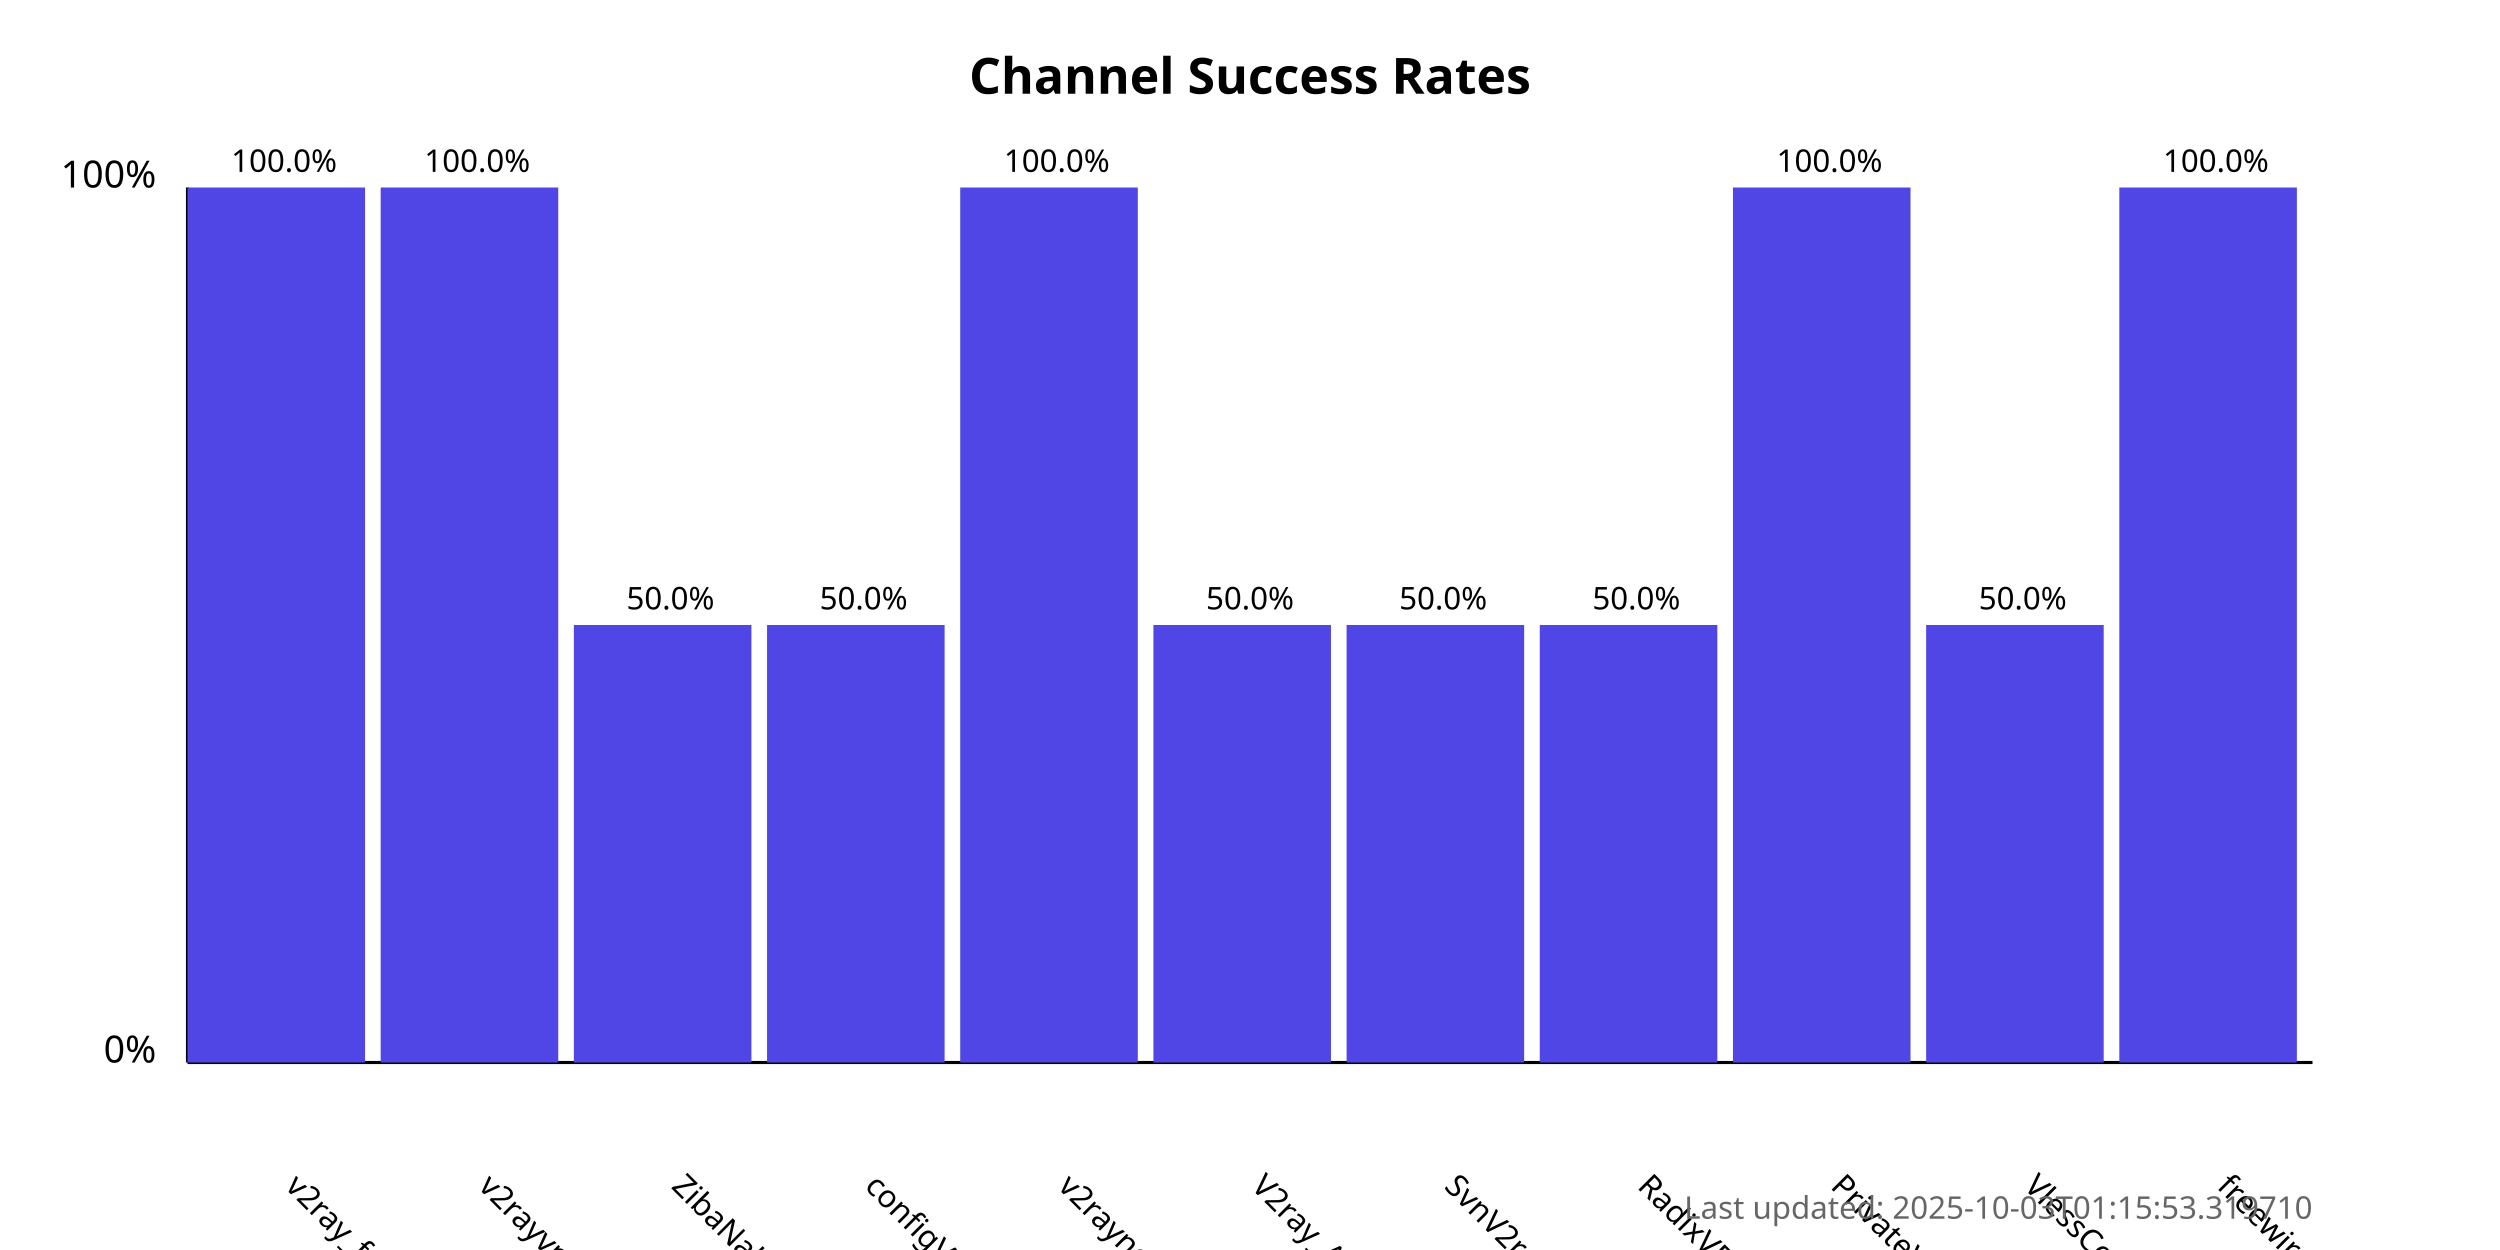
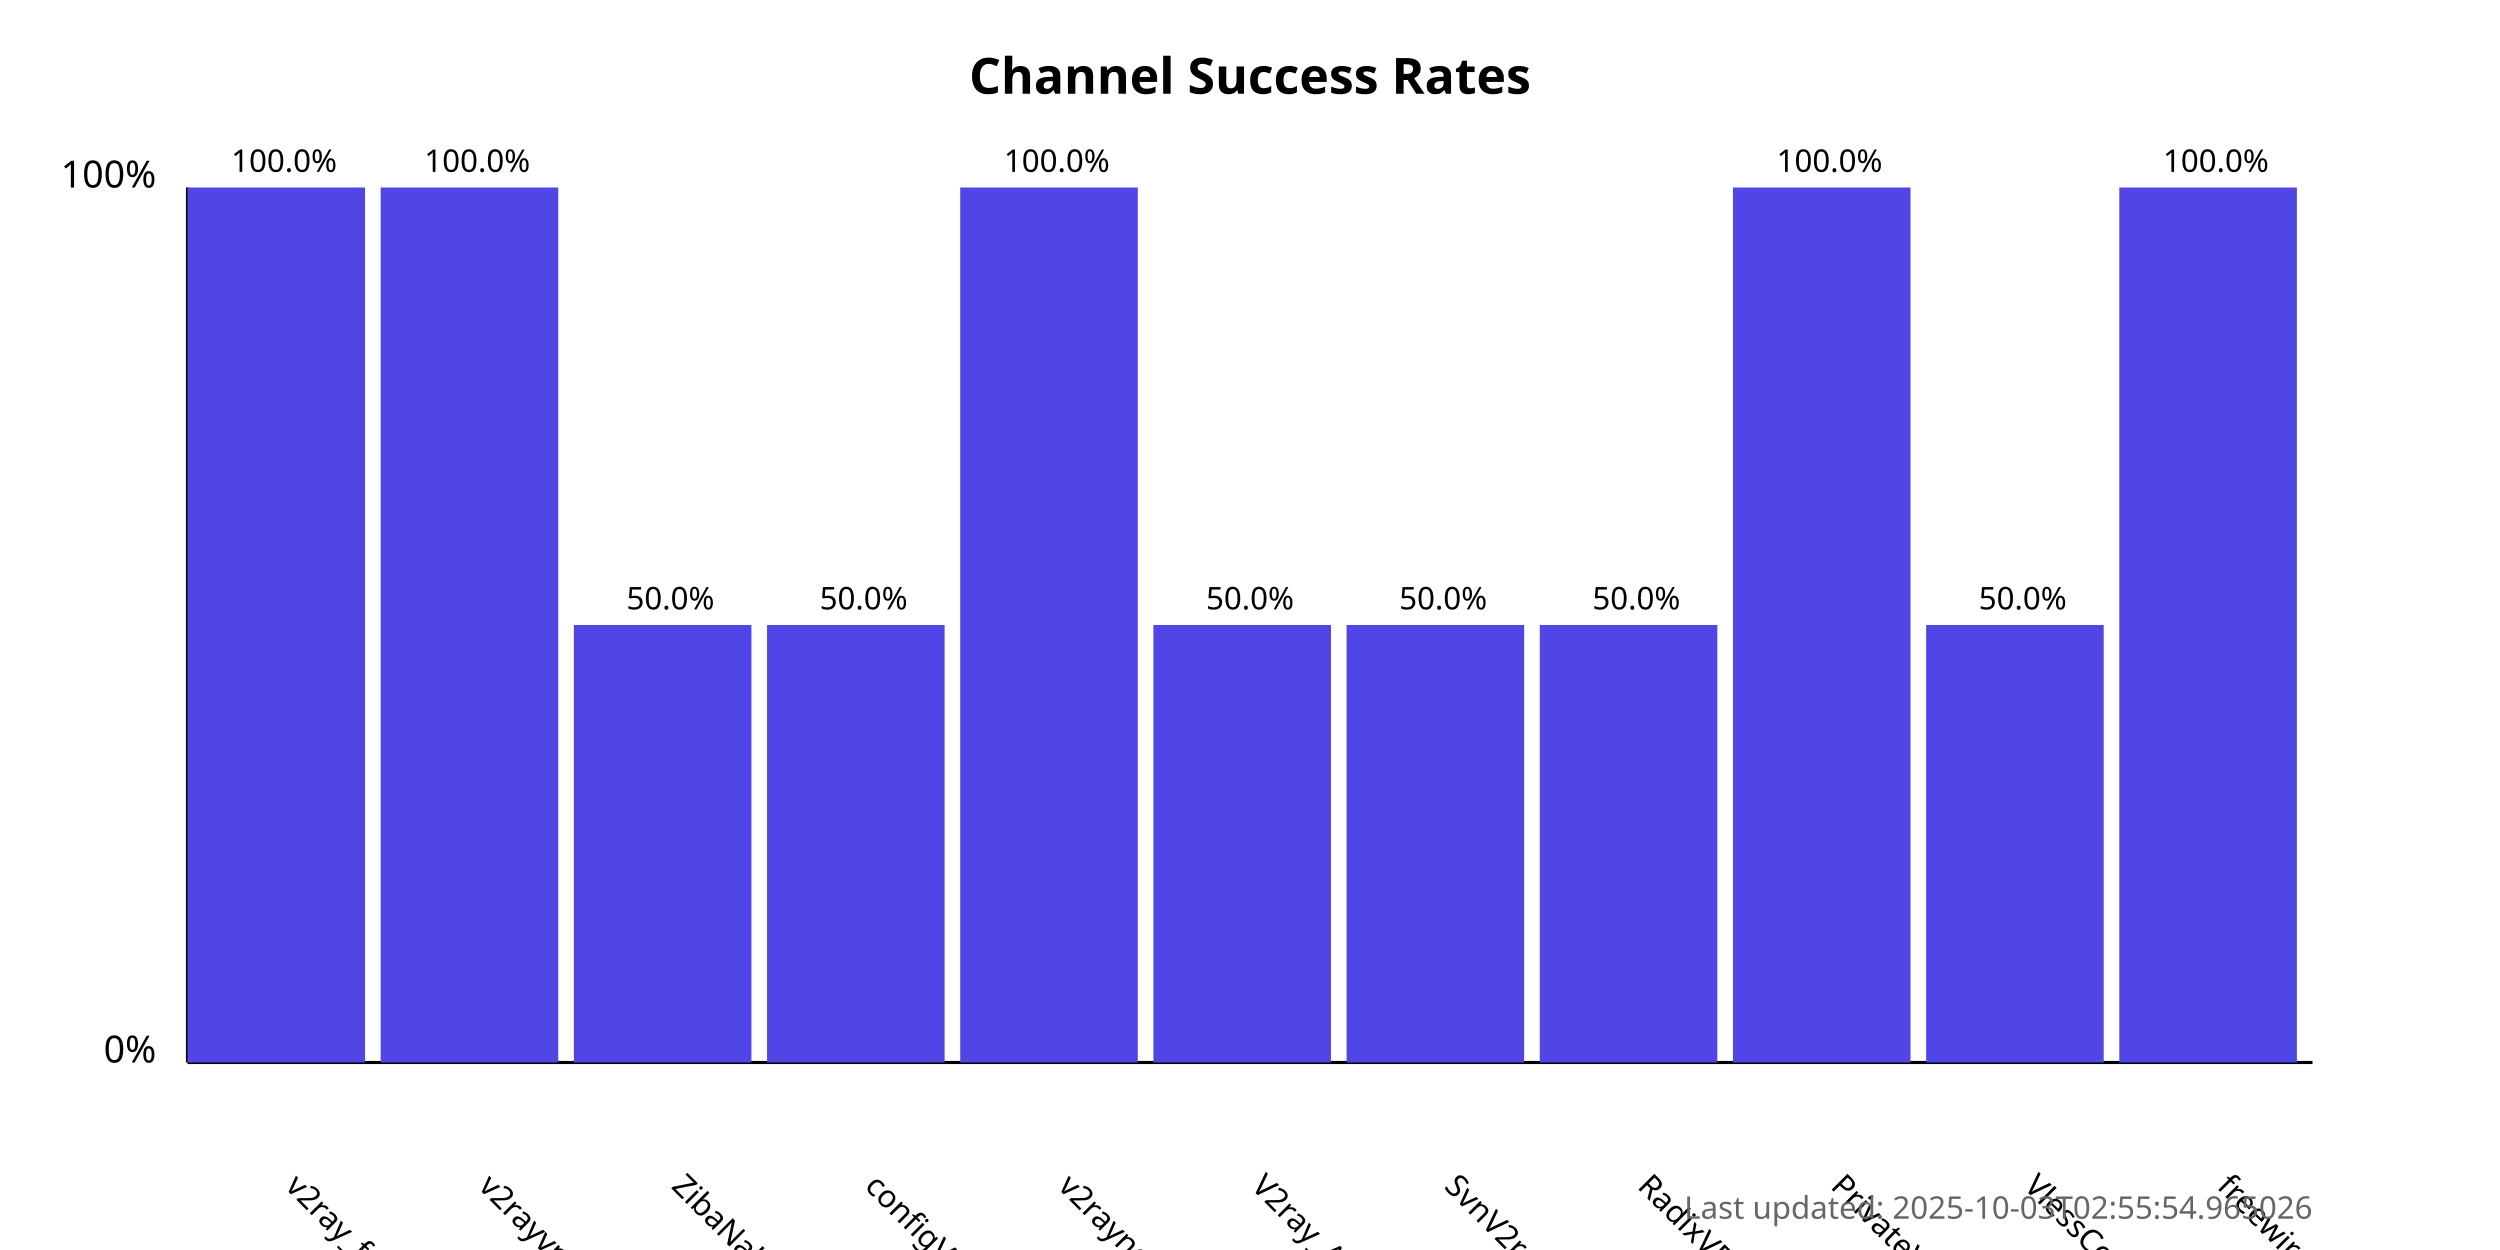
<svg xmlns="http://www.w3.org/2000/svg" width="800" height="400">
  <style>
            .chart-title { font: bold 16px sans-serif; }
            .axis-label { font: 12px sans-serif; }
            .tick-label { font: 10px sans-serif; }
            .bar { fill: #4f46e5; }
            .bar:hover { fill: #6366f1; }
            .timestamp { font: 10px sans-serif; fill: #666; }
        </style>
  <text x="400.0" y="30" text-anchor="middle" class="chart-title">
            Channel Success Rates
        </text>
  <line x1="60" y1="340" x2="60" y2="60" stroke="black" stroke-width="1" />
  <line x1="60" y1="340" x2="740" y2="340" stroke="black" stroke-width="1" />
  <text x="50" y="340" text-anchor="end" class="axis-label">0%</text>
  <text x="50" y="60" text-anchor="end" class="axis-label">100%</text>
  <g>
    <rect x="60" y="60.0" width="56.818" height="280.0" class="bar" />
    <text x="90.909" y="380" transform="rotate(45, 90.90909, 380)" text-anchor="start" class="tick-label">
                v2ray_free_conf
            </text>
    <text x="90.909" y="55.0" text-anchor="middle" class="tick-label">
                100.0%
            </text>
  </g>
  <g>
    <rect x="121.818" y="60.0" width="56.818" height="280.0" class="bar" />
    <text x="152.727" y="380" transform="rotate(45, 152.7273, 380)" text-anchor="start" class="tick-label">
                v2rayvpno
            </text>
    <text x="152.727" y="55.0" text-anchor="middle" class="tick-label">
                100.0%
            </text>
  </g>
  <g>
    <rect x="183.636" y="200.0" width="56.818" height="140.0" class="bar" />
    <text x="214.545" y="380" transform="rotate(45, 214.5455, 380)" text-anchor="start" class="tick-label">
                ZibaNabz
            </text>
    <text x="214.545" y="195.0" text-anchor="middle" class="tick-label">
                50.0%
            </text>
  </g>
  <g>
    <rect x="245.455" y="200.0" width="56.818" height="140.0" class="bar" />
    <text x="276.364" y="380" transform="rotate(45, 276.3636, 380)" text-anchor="start" class="tick-label">
                configV2rayForFree
            </text>
    <text x="276.364" y="195.0" text-anchor="middle" class="tick-label">
                50.0%
            </text>
  </g>
  <g>
    <rect x="307.273" y="60.0" width="56.818" height="280.0" class="bar" />
    <text x="338.182" y="380" transform="rotate(45, 338.1818, 380)" text-anchor="start" class="tick-label">
                v2rayngvpn
            </text>
    <text x="338.182" y="55.0" text-anchor="middle" class="tick-label">
                100.0%
            </text>
  </g>
  <g>
    <rect x="369.091" y="200.0" width="56.818" height="140.0" class="bar" />
    <text x="400.0" y="380" transform="rotate(45, 400.0, 380)" text-anchor="start" class="tick-label">
                V2ray_Alpha
            </text>
    <text x="400.0" y="195.0" text-anchor="middle" class="tick-label">
                50.0%
            </text>
  </g>
  <g>
    <rect x="430.909" y="200.0" width="56.818" height="140.0" class="bar" />
    <text x="461.818" y="380" transform="rotate(45, 461.8182, 380)" text-anchor="start" class="tick-label">
                SvnV2ray
            </text>
    <text x="461.818" y="195.0" text-anchor="middle" class="tick-label">
                50.0%
            </text>
  </g>
  <g>
    <rect x="492.727" y="200.0" width="56.818" height="140.0" class="bar" />
    <text x="523.636" y="380" transform="rotate(45, 523.6364, 380)" text-anchor="start" class="tick-label">
                RadixVPN
            </text>
    <text x="523.636" y="195.0" text-anchor="middle" class="tick-label">
                50.0%
            </text>
  </g>
  <g>
    <rect x="554.545" y="60.0" width="56.818" height="280.0" class="bar" />
    <text x="585.455" y="380" transform="rotate(45, 585.4545, 380)" text-anchor="start" class="tick-label">
                PrivateVPNs
            </text>
    <text x="585.455" y="55.0" text-anchor="middle" class="tick-label">
                100.0%
            </text>
  </g>
  <g>
    <rect x="616.364" y="200.0" width="56.818" height="140.0" class="bar" />
    <text x="647.273" y="380" transform="rotate(45, 647.2727, 380)" text-anchor="start" class="tick-label">
                VlessConfig
            </text>
    <text x="647.273" y="195.0" text-anchor="middle" class="tick-label">
                50.0%
            </text>
  </g>
  <g>
    <rect x="678.182" y="60.0" width="56.818" height="280.0" class="bar" />
    <text x="709.091" y="380" transform="rotate(45, 709.0909, 380)" text-anchor="start" class="tick-label">
                freewireguard
            </text>
    <text x="709.091" y="55.0" text-anchor="middle" class="tick-label">
                100.0%
            </text>
  </g>
  <text x="740" y="390" text-anchor="end" class="timestamp">
-             Last updated: 2025-10-03T01:15:53.319710
+             Last updated: 2025-10-03T02:55:54.965026
        </text>
</svg>
